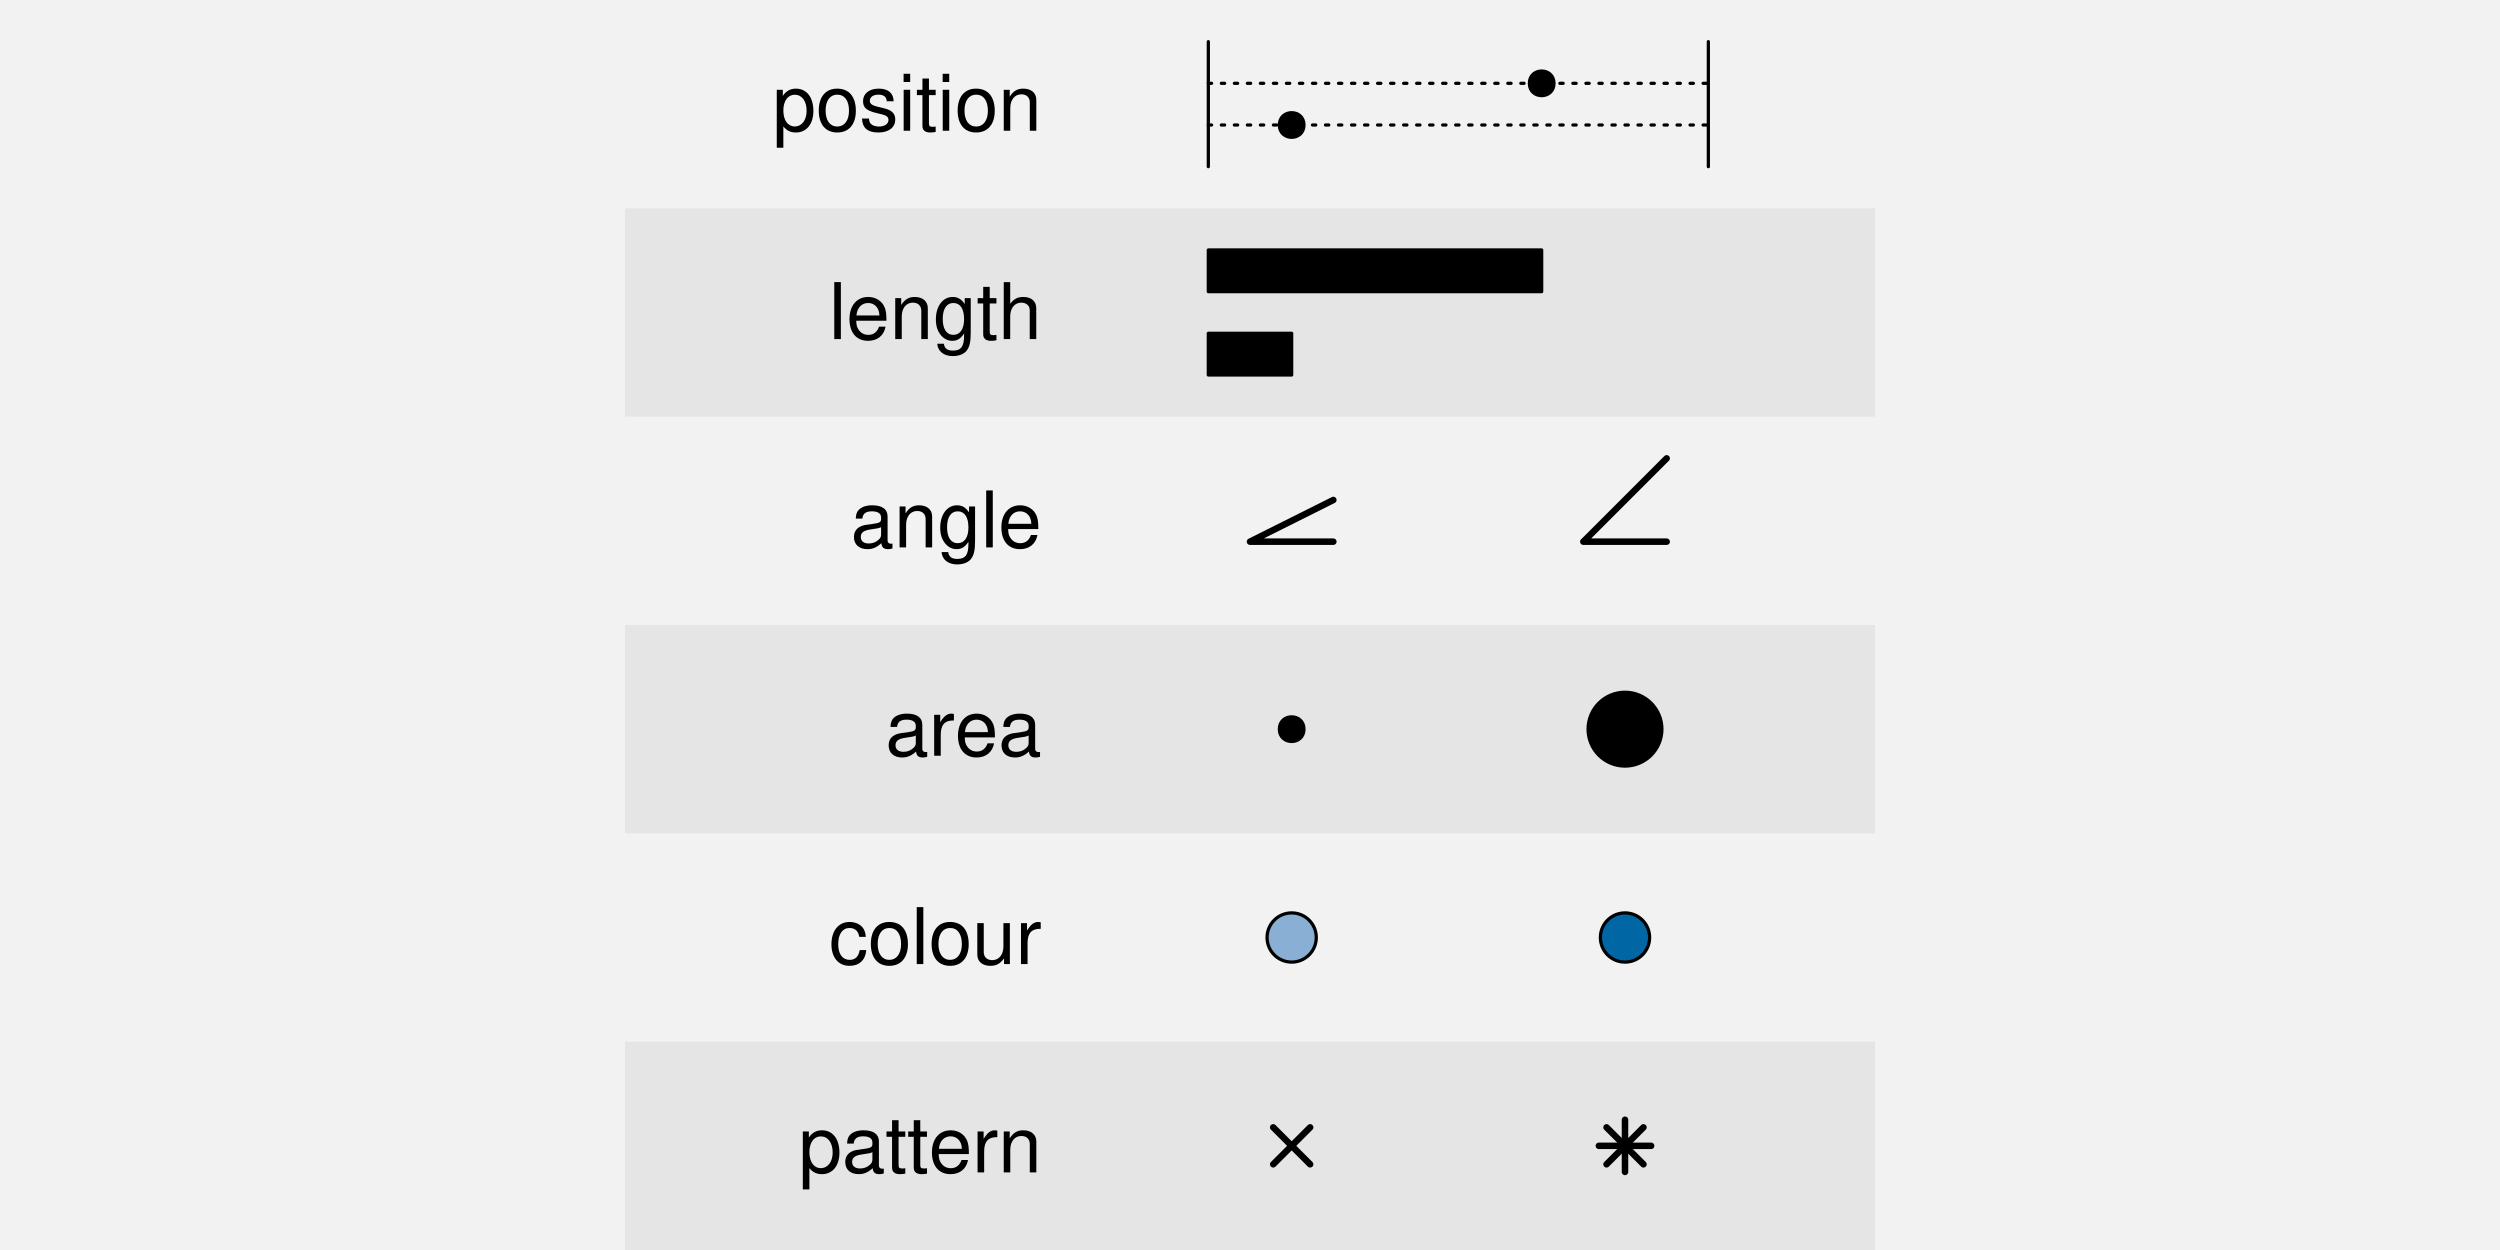
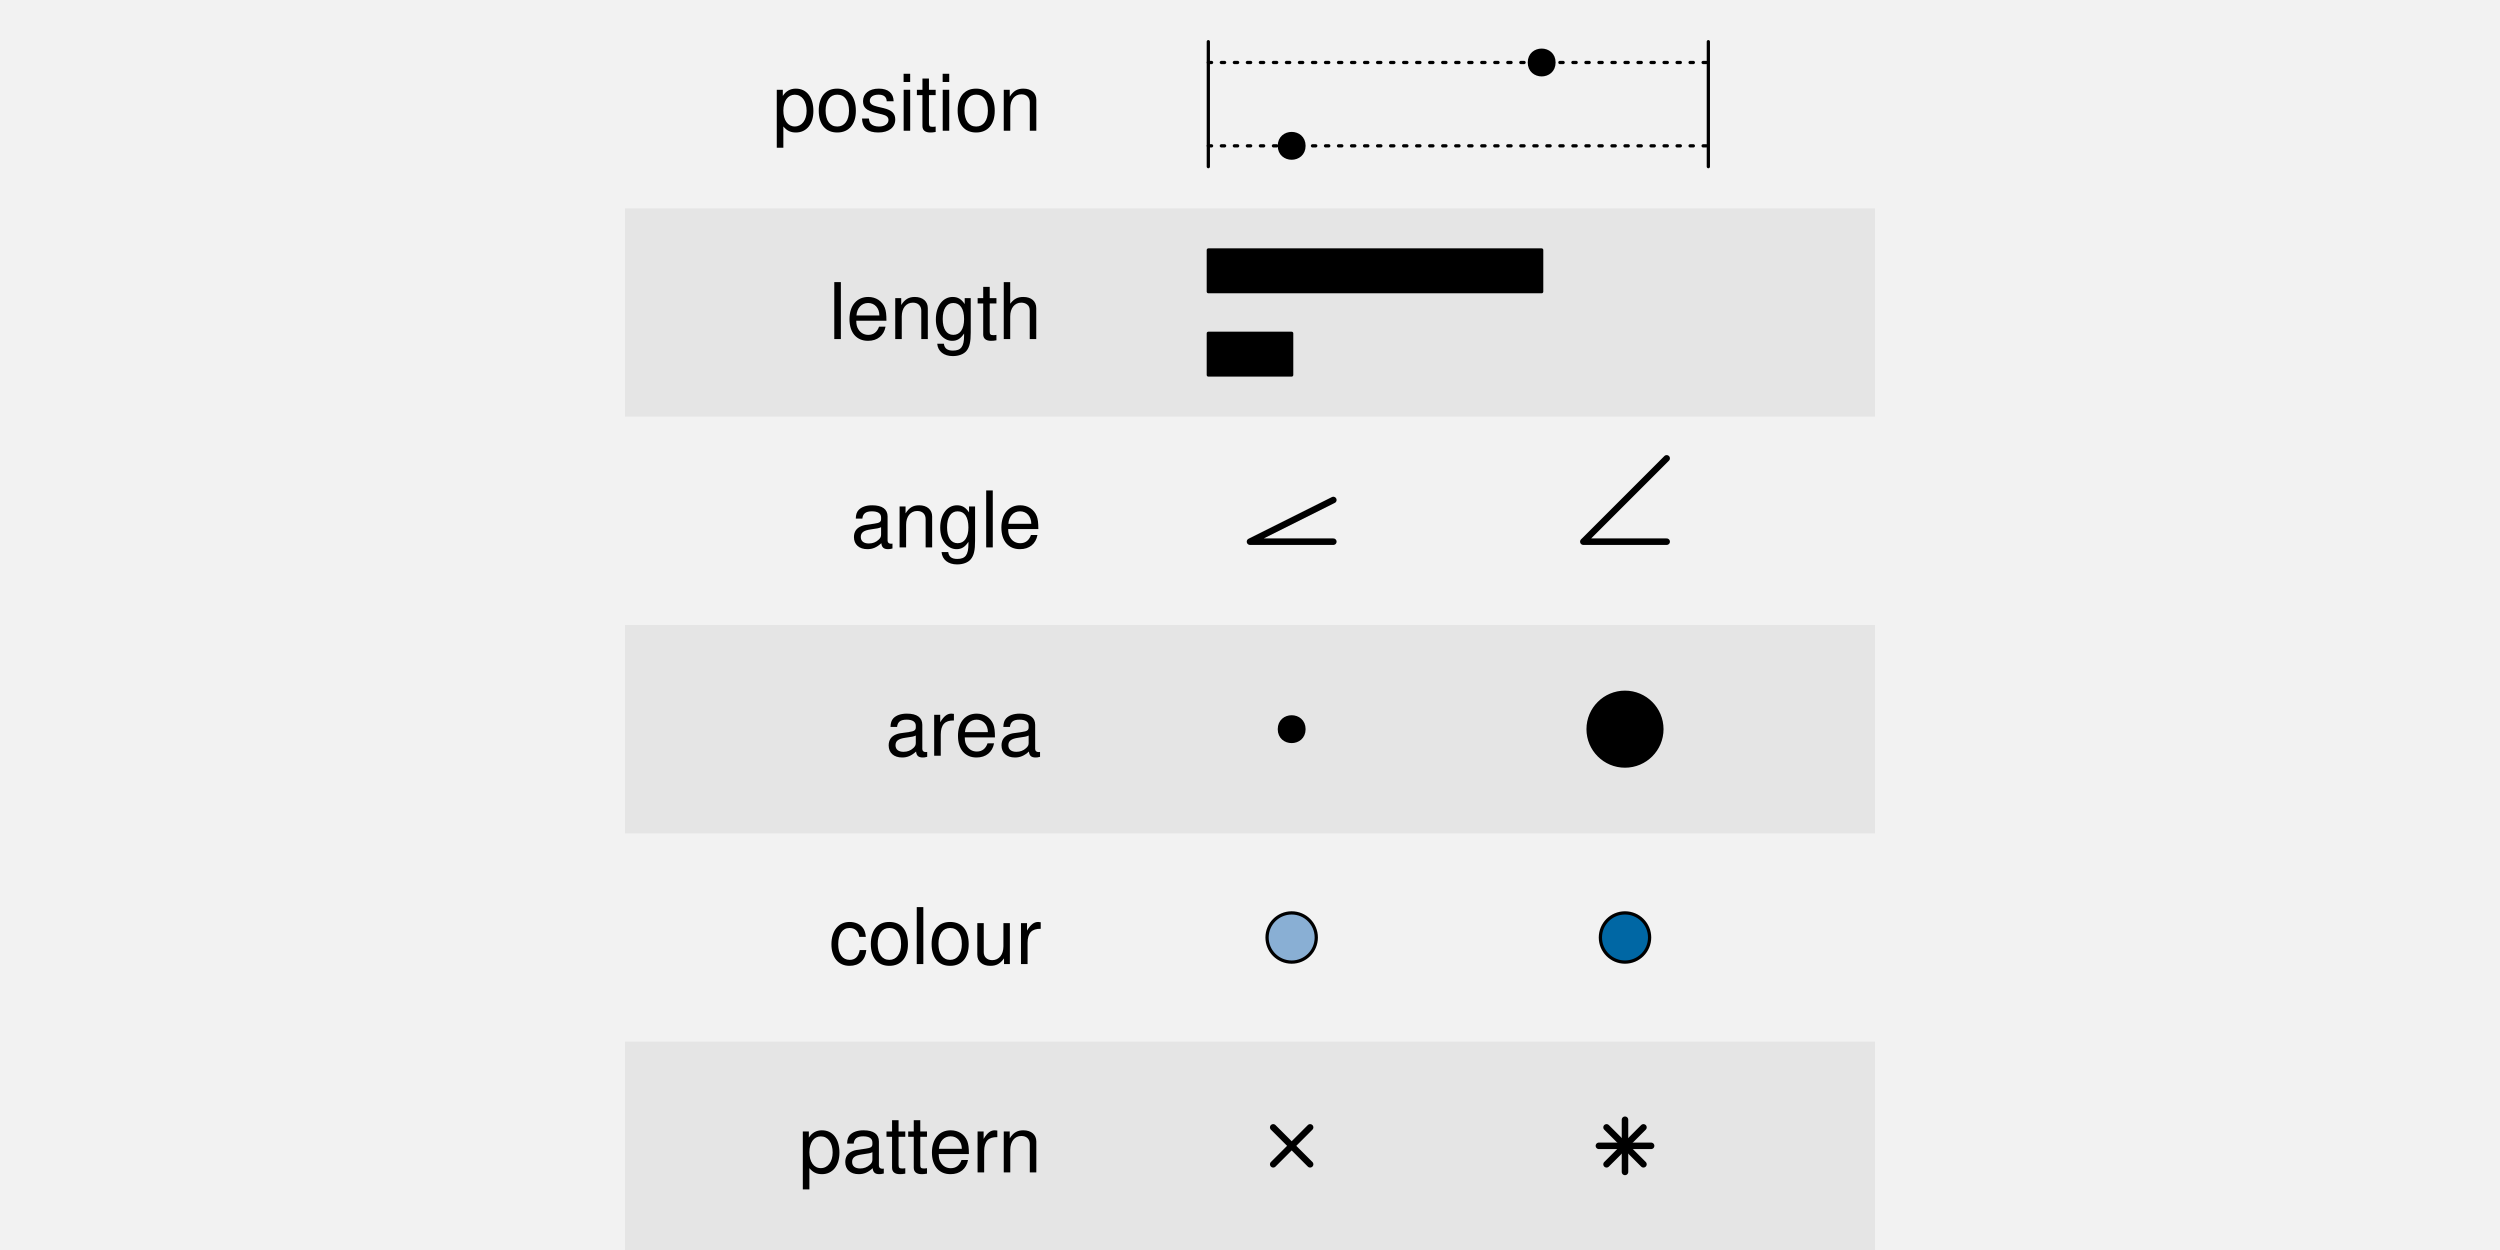
<svg xmlns="http://www.w3.org/2000/svg" xmlns:xlink="http://www.w3.org/1999/xlink" width="576pt" height="288pt" viewBox="0 0 576 288" version="1.1">
  <defs>
    <g>
      <symbol overflow="visible" id="glyph0-0">
        <path style="stroke:none;" d="" />
      </symbol>
      <symbol overflow="visible" id="glyph0-1">
        <path style="stroke:none;" d="M 0.969 3.922 L 2.484 3.922 L 2.484 -0.984 C 3.281 -0.016 4.156 0.406 5.375 0.406 C 7.828 0.406 9.406 -1.547 9.406 -4.547 C 9.406 -7.719 7.859 -9.703 5.359 -9.703 C 4.094 -9.703 3.062 -9.125 2.359 -8.016 L 2.359 -9.438 L 0.969 -9.438 Z M 5.109 -8.297 C 6.766 -8.297 7.844 -6.844 7.844 -4.594 C 7.844 -2.453 6.75 -0.984 5.109 -0.984 C 3.516 -0.984 2.484 -2.438 2.484 -4.641 C 2.484 -6.859 3.516 -8.297 5.109 -8.297 Z M 5.109 -8.297 " />
      </symbol>
      <symbol overflow="visible" id="glyph0-2">
        <path style="stroke:none;" d="M 4.891 -9.703 C 2.234 -9.703 0.641 -7.812 0.641 -4.641 C 0.641 -1.453 2.234 0.406 4.906 0.406 C 7.578 0.406 9.188 -1.469 9.188 -4.578 C 9.188 -7.844 7.625 -9.703 4.891 -9.703 Z M 4.906 -8.312 C 6.609 -8.312 7.609 -6.938 7.609 -4.594 C 7.609 -2.359 6.562 -0.969 4.906 -0.969 C 3.234 -0.969 2.219 -2.359 2.219 -4.641 C 2.219 -6.938 3.234 -8.312 4.906 -8.312 Z M 4.906 -8.312 " />
      </symbol>
      <symbol overflow="visible" id="glyph0-3">
        <path style="stroke:none;" d="M 7.891 -6.797 C 7.859 -8.656 6.641 -9.703 4.469 -9.703 C 2.266 -9.703 0.844 -8.562 0.844 -6.828 C 0.844 -5.344 1.609 -4.641 3.828 -4.109 L 5.234 -3.766 C 6.281 -3.516 6.703 -3.125 6.703 -2.469 C 6.703 -1.562 5.812 -0.969 4.5 -0.969 C 3.688 -0.969 3 -1.203 2.625 -1.609 C 2.391 -1.875 2.281 -2.141 2.203 -2.812 L 0.609 -2.812 C 0.688 -0.625 1.906 0.406 4.375 0.406 C 6.75 0.406 8.266 -0.75 8.266 -2.578 C 8.266 -3.984 7.469 -4.75 5.594 -5.203 L 4.156 -5.547 C 2.938 -5.828 2.406 -6.234 2.406 -6.891 C 2.406 -7.781 3.188 -8.312 4.406 -8.312 C 5.609 -8.312 6.266 -7.797 6.297 -6.797 Z M 7.891 -6.797 " />
      </symbol>
      <symbol overflow="visible" id="glyph0-4">
        <path style="stroke:none;" d="M 2.703 -9.438 L 1.203 -9.438 L 1.203 0 L 2.703 0 Z M 2.703 -13.125 L 1.188 -13.125 L 1.188 -11.234 L 2.703 -11.234 Z M 2.703 -13.125 " />
      </symbol>
      <symbol overflow="visible" id="glyph0-5">
        <path style="stroke:none;" d="M 4.578 -9.438 L 3.031 -9.438 L 3.031 -12.031 L 1.531 -12.031 L 1.531 -9.438 L 0.25 -9.438 L 0.25 -8.203 L 1.531 -8.203 L 1.531 -1.078 C 1.531 -0.109 2.172 0.406 3.344 0.406 C 3.75 0.406 4.062 0.375 4.578 0.281 L 4.578 -0.969 C 4.359 -0.922 4.156 -0.906 3.859 -0.906 C 3.203 -0.906 3.031 -1.078 3.031 -1.75 L 3.031 -8.203 L 4.578 -8.203 Z M 4.578 -9.438 " />
      </symbol>
      <symbol overflow="visible" id="glyph0-6">
        <path style="stroke:none;" d="M 1.266 -9.438 L 1.266 0 L 2.766 0 L 2.766 -5.203 C 2.766 -7.125 3.781 -8.391 5.328 -8.391 C 6.516 -8.391 7.266 -7.672 7.266 -6.531 L 7.266 0 L 8.766 0 L 8.766 -7.125 C 8.766 -8.688 7.594 -9.703 5.781 -9.703 C 4.375 -9.703 3.469 -9.156 2.641 -7.844 L 2.641 -9.438 Z M 1.266 -9.438 " />
      </symbol>
      <symbol overflow="visible" id="glyph0-7">
        <path style="stroke:none;" d="M 2.734 -13.125 L 1.219 -13.125 L 1.219 0 L 2.734 0 Z M 2.734 -13.125 " />
      </symbol>
      <symbol overflow="visible" id="glyph0-8">
        <path style="stroke:none;" d="M 9.234 -4.219 C 9.234 -5.656 9.125 -6.516 8.859 -7.219 C 8.25 -8.766 6.797 -9.703 5.047 -9.703 C 2.406 -9.703 0.719 -7.703 0.719 -4.594 C 0.719 -1.469 2.344 0.406 5 0.406 C 7.156 0.406 8.656 -0.812 9.031 -2.859 L 7.531 -2.859 C 7.109 -1.625 6.266 -0.969 5.062 -0.969 C 4.109 -0.969 3.297 -1.406 2.797 -2.203 C 2.438 -2.734 2.297 -3.281 2.281 -4.219 Z M 2.328 -5.438 C 2.453 -7.188 3.516 -8.312 5.016 -8.312 C 6.547 -8.312 7.609 -7.125 7.609 -5.438 Z M 2.328 -5.438 " />
      </symbol>
      <symbol overflow="visible" id="glyph0-9">
        <path style="stroke:none;" d="M 7.266 -9.438 L 7.266 -8.062 C 6.516 -9.203 5.688 -9.703 4.5 -9.703 C 2.219 -9.703 0.625 -7.578 0.625 -4.547 C 0.625 -2.969 1.016 -1.812 1.812 -0.859 C 2.516 -0.031 3.422 0.406 4.391 0.406 C 5.531 0.406 6.344 -0.094 7.125 -1.281 L 7.125 -0.797 C 7.125 1.734 6.422 2.656 4.547 2.656 C 3.281 2.656 2.609 2.156 2.469 1.078 L 0.938 1.078 C 1.078 2.828 2.469 3.922 4.516 3.922 C 5.906 3.922 7.062 3.469 7.672 2.719 C 8.391 1.844 8.656 0.672 8.656 -1.547 L 8.656 -9.438 Z M 4.641 -8.312 C 6.234 -8.312 7.125 -6.984 7.125 -4.594 C 7.125 -2.297 6.203 -0.969 4.641 -0.969 C 3.094 -0.969 2.203 -2.328 2.203 -4.641 C 2.203 -6.953 3.094 -8.312 4.641 -8.312 Z M 4.641 -8.312 " />
      </symbol>
      <symbol overflow="visible" id="glyph0-10">
        <path style="stroke:none;" d="M 1.266 -13.125 L 1.266 0 L 2.75 0 L 2.75 -5.203 C 2.75 -7.125 3.766 -8.391 5.312 -8.391 C 5.812 -8.391 6.281 -8.25 6.641 -7.969 C 7.078 -7.656 7.25 -7.203 7.25 -6.531 L 7.25 0 L 8.75 0 L 8.75 -7.125 C 8.75 -8.719 7.609 -9.703 5.781 -9.703 C 4.453 -9.703 3.641 -9.281 2.75 -8.141 L 2.75 -13.125 Z M 1.266 -13.125 " />
      </symbol>
      <symbol overflow="visible" id="glyph0-11">
        <path style="stroke:none;" d="M 9.625 -0.875 C 9.469 -0.844 9.391 -0.844 9.312 -0.844 C 8.781 -0.844 8.5 -1.109 8.5 -1.578 L 8.5 -7.125 C 8.5 -8.797 7.266 -9.703 4.953 -9.703 C 3.562 -9.703 2.469 -9.312 1.812 -8.609 C 1.391 -8.125 1.203 -7.578 1.172 -6.641 L 2.688 -6.641 C 2.812 -7.797 3.484 -8.312 4.891 -8.312 C 6.266 -8.312 7 -7.812 7 -6.906 L 7 -6.516 C 6.984 -5.875 6.656 -5.641 5.438 -5.469 C 3.312 -5.203 2.984 -5.125 2.406 -4.891 C 1.312 -4.422 0.75 -3.594 0.75 -2.375 C 0.75 -0.672 1.938 0.406 3.859 0.406 C 5.047 0.406 6 0 7.062 -0.969 C 7.156 0 7.625 0.406 8.609 0.406 C 8.922 0.406 9.125 0.375 9.625 0.25 Z M 7 -2.969 C 7 -2.469 6.859 -2.156 6.406 -1.75 C 5.797 -1.188 5.062 -0.906 4.172 -0.906 C 3 -0.906 2.328 -1.453 2.328 -2.406 C 2.328 -3.406 2.969 -3.906 4.594 -4.141 C 6.188 -4.359 6.5 -4.422 7 -4.656 Z M 7 -2.969 " />
      </symbol>
      <symbol overflow="visible" id="glyph0-12">
        <path style="stroke:none;" d="M 1.234 -9.438 L 1.234 0 L 2.75 0 L 2.75 -4.891 C 2.766 -7.156 3.703 -8.172 5.781 -8.125 L 5.781 -9.641 C 5.531 -9.688 5.375 -9.703 5.203 -9.703 C 4.234 -9.703 3.484 -9.125 2.625 -7.719 L 2.625 -9.438 Z M 1.234 -9.438 " />
      </symbol>
      <symbol overflow="visible" id="glyph0-13">
        <path style="stroke:none;" d="M 8.484 -6.266 C 8.406 -7.188 8.203 -7.781 7.844 -8.297 C 7.203 -9.188 6.062 -9.703 4.75 -9.703 C 2.203 -9.703 0.562 -7.688 0.562 -4.547 C 0.562 -1.516 2.172 0.406 4.734 0.406 C 6.984 0.406 8.406 -0.938 8.594 -3.234 L 7.078 -3.234 C 6.828 -1.734 6.047 -0.969 4.766 -0.969 C 3.109 -0.969 2.125 -2.328 2.125 -4.547 C 2.125 -6.906 3.094 -8.312 4.734 -8.312 C 6 -8.312 6.781 -7.578 6.969 -6.266 Z M 8.484 -6.266 " />
      </symbol>
      <symbol overflow="visible" id="glyph0-14">
        <path style="stroke:none;" d="M 8.672 0 L 8.672 -9.438 L 7.188 -9.438 L 7.188 -4.094 C 7.188 -2.156 6.172 -0.906 4.609 -0.906 C 3.422 -0.906 2.656 -1.625 2.656 -2.75 L 2.656 -9.438 L 1.172 -9.438 L 1.172 -2.156 C 1.172 -0.594 2.344 0.406 4.172 0.406 C 5.562 0.406 6.438 -0.078 7.328 -1.312 L 7.328 0 Z M 8.672 0 " />
      </symbol>
    </g>
  </defs>
  <g id="surface100">
    <rect x="0" y="0" width="576" height="288" style="fill:rgb(94.902%,94.902%,94.902%);fill-opacity:1;stroke:none;" />
    <g style="fill:rgb(0%,0%,0%);fill-opacity:1;">
      <use xlink:href="#glyph0-1" x="178" y="30.122" />
      <use xlink:href="#glyph0-2" x="188" y="30.122" />
      <use xlink:href="#glyph0-3" x="198" y="30.122" />
      <use xlink:href="#glyph0-4" x="207" y="30.122" />
      <use xlink:href="#glyph0-5" x="211" y="30.122" />
      <use xlink:href="#glyph0-4" x="216" y="30.122" />
      <use xlink:href="#glyph0-2" x="220" y="30.122" />
      <use xlink:href="#glyph0-6" x="230" y="30.122" />
    </g>
-     <path style="fill:none;stroke-width:0.75;stroke-linecap:round;stroke-linejoin:round;stroke:rgb(0%,0%,0%);stroke-opacity:1;stroke-dasharray:0.75,2.25;stroke-miterlimit:10;" d="M 278.398 28.801 L 393.602 28.801 " />
-     <path style="fill:none;stroke-width:0.75;stroke-linecap:round;stroke-linejoin:round;stroke:rgb(0%,0%,0%);stroke-opacity:1;stroke-dasharray:0.75,2.25;stroke-miterlimit:10;" d="M 278.398 19.199 L 393.602 19.199 " />
+     <path style="fill:none;stroke-width:0.75;stroke-linecap:round;stroke-linejoin:round;stroke:rgb(0%,0%,0%);stroke-opacity:1;stroke-dasharray:0.75,2.25;stroke-miterlimit:10;" d="M 278.398 33.602 L 393.602 33.602 " />
+     <path style="fill:none;stroke-width:0.75;stroke-linecap:round;stroke-linejoin:round;stroke:rgb(0%,0%,0%);stroke-opacity:1;stroke-dasharray:0.75,2.25;stroke-miterlimit:10;" d="M 278.398 14.398 L 393.602 14.398 " />
    <path style="fill:none;stroke-width:0.75;stroke-linecap:round;stroke-linejoin:round;stroke:rgb(0%,0%,0%);stroke-opacity:1;stroke-miterlimit:10;" d="M 278.398 38.398 L 278.398 9.602 " />
    <path style="fill:none;stroke-width:0.75;stroke-linecap:round;stroke-linejoin:round;stroke:rgb(0%,0%,0%);stroke-opacity:1;stroke-miterlimit:10;" d="M 393.602 38.398 L 393.602 9.602 " />
-     <path style="fill-rule:nonzero;fill:rgb(0%,0%,0%);fill-opacity:1;stroke-width:0.75;stroke-linecap:round;stroke-linejoin:round;stroke:rgb(0%,0%,0%);stroke-opacity:1;stroke-miterlimit:10;" d="M 300.434 28.801 C 300.434 32.578 294.766 32.578 294.766 28.801 C 294.766 25.02 300.434 25.02 300.434 28.801 " />
-     <path style="fill-rule:nonzero;fill:rgb(0%,0%,0%);fill-opacity:1;stroke-width:0.75;stroke-linecap:round;stroke-linejoin:round;stroke:rgb(0%,0%,0%);stroke-opacity:1;stroke-miterlimit:10;" d="M 358.035 19.199 C 358.035 22.98 352.367 22.98 352.367 19.199 C 352.367 15.422 358.035 15.422 358.035 19.199 " />
+     <path style="fill-rule:nonzero;fill:rgb(0%,0%,0%);fill-opacity:1;stroke-width:0.75;stroke-linecap:round;stroke-linejoin:round;stroke:rgb(0%,0%,0%);stroke-opacity:1;stroke-miterlimit:10;" d="M 300.434 33.602 C 300.434 37.379 294.766 37.379 294.766 33.602 C 294.766 29.82 300.434 29.82 300.434 33.602 " />
+     <path style="fill-rule:nonzero;fill:rgb(0%,0%,0%);fill-opacity:1;stroke-width:0.75;stroke-linecap:round;stroke-linejoin:round;stroke:rgb(0%,0%,0%);stroke-opacity:1;stroke-miterlimit:10;" d="M 358.035 14.398 C 358.035 18.18 352.367 18.18 352.367 14.398 C 352.367 10.621 358.035 10.621 358.035 14.398 " />
    <path style=" stroke:none;fill-rule:nonzero;fill:rgb(89.804%,89.804%,89.804%);fill-opacity:1;" d="M 144 96 L 432 96 L 432 48 L 144 48 Z M 144 96 " />
    <g style="fill:rgb(0%,0%,0%);fill-opacity:1;">
      <use xlink:href="#glyph0-7" x="191" y="78.122" />
      <use xlink:href="#glyph0-8" x="195" y="78.122" />
      <use xlink:href="#glyph0-6" x="205" y="78.122" />
      <use xlink:href="#glyph0-9" x="215" y="78.122" />
      <use xlink:href="#glyph0-5" x="225" y="78.122" />
      <use xlink:href="#glyph0-10" x="230" y="78.122" />
    </g>
    <path style="fill-rule:nonzero;fill:rgb(0%,0%,0%);fill-opacity:1;stroke-width:0.75;stroke-linecap:round;stroke-linejoin:round;stroke:rgb(0%,0%,0%);stroke-opacity:1;stroke-miterlimit:10;" d="M 278.398 86.398 L 297.598 86.398 L 297.598 76.797 L 278.398 76.797 Z M 278.398 86.398 " />
    <path style="fill-rule:nonzero;fill:rgb(0%,0%,0%);fill-opacity:1;stroke-width:0.75;stroke-linecap:round;stroke-linejoin:round;stroke:rgb(0%,0%,0%);stroke-opacity:1;stroke-miterlimit:10;" d="M 278.398 67.199 L 355.199 67.199 L 355.199 57.598 L 278.398 57.598 Z M 278.398 67.199 " />
    <g style="fill:rgb(0%,0%,0%);fill-opacity:1;">
      <use xlink:href="#glyph0-11" x="196" y="126.122" />
      <use xlink:href="#glyph0-6" x="206" y="126.122" />
      <use xlink:href="#glyph0-9" x="216" y="126.122" />
      <use xlink:href="#glyph0-7" x="226" y="126.122" />
      <use xlink:href="#glyph0-8" x="230" y="126.122" />
    </g>
    <path style="fill:none;stroke-width:1.5;stroke-linecap:round;stroke-linejoin:round;stroke:rgb(0%,0%,0%);stroke-opacity:1;stroke-miterlimit:10;" d="M 307.199 115.199 L 288 124.801 L 307.199 124.801 " />
    <path style="fill:none;stroke-width:1.5;stroke-linecap:round;stroke-linejoin:round;stroke:rgb(0%,0%,0%);stroke-opacity:1;stroke-miterlimit:10;" d="M 384 105.602 L 364.801 124.801 L 384 124.801 " />
    <path style=" stroke:none;fill-rule:nonzero;fill:rgb(89.804%,89.804%,89.804%);fill-opacity:1;" d="M 144 192 L 432 192 L 432 144 L 144 144 Z M 144 192 " />
    <g style="fill:rgb(0%,0%,0%);fill-opacity:1;">
      <use xlink:href="#glyph0-11" x="204" y="174.122" />
      <use xlink:href="#glyph0-12" x="214" y="174.122" />
      <use xlink:href="#glyph0-8" x="220" y="174.122" />
      <use xlink:href="#glyph0-11" x="230" y="174.122" />
    </g>
    <path style="fill-rule:nonzero;fill:rgb(0%,0%,0%);fill-opacity:1;stroke-width:0.75;stroke-linecap:round;stroke-linejoin:round;stroke:rgb(0%,0%,0%);stroke-opacity:1;stroke-miterlimit:10;" d="M 300.434 168 C 300.434 171.781 294.766 171.781 294.766 168 C 294.766 164.219 300.434 164.219 300.434 168 " />
    <path style="fill-rule:nonzero;fill:rgb(0%,0%,0%);fill-opacity:1;stroke-width:0.75;stroke-linecap:round;stroke-linejoin:round;stroke:rgb(0%,0%,0%);stroke-opacity:1;stroke-miterlimit:10;" d="M 382.902 168 C 382.902 172.695 379.098 176.504 374.398 176.504 C 369.703 176.504 365.895 172.695 365.895 168 C 365.895 163.305 369.703 159.496 374.398 159.496 C 379.098 159.496 382.902 163.305 382.902 168 " />
    <g style="fill:rgb(0%,0%,0%);fill-opacity:1;">
      <use xlink:href="#glyph0-13" x="191" y="222.122" />
      <use xlink:href="#glyph0-2" x="200" y="222.122" />
      <use xlink:href="#glyph0-7" x="210" y="222.122" />
      <use xlink:href="#glyph0-2" x="214" y="222.122" />
      <use xlink:href="#glyph0-14" x="224" y="222.122" />
      <use xlink:href="#glyph0-12" x="234" y="222.122" />
    </g>
    <path style="fill-rule:nonzero;fill:rgb(53.725%,68.627%,83.137%);fill-opacity:1;stroke-width:0.75;stroke-linecap:round;stroke-linejoin:round;stroke:rgb(0%,0%,0%);stroke-opacity:1;stroke-miterlimit:10;" d="M 303.27 216 C 303.27 219.133 300.73 221.668 297.602 221.668 C 294.469 221.668 291.93 219.133 291.93 216 C 291.93 212.867 294.469 210.332 297.602 210.332 C 300.73 210.332 303.27 212.867 303.27 216 " />
    <path style="fill-rule:nonzero;fill:rgb(0%,40.392%,64.314%);fill-opacity:1;stroke-width:0.75;stroke-linecap:round;stroke-linejoin:round;stroke:rgb(0%,0%,0%);stroke-opacity:1;stroke-miterlimit:10;" d="M 380.07 216 C 380.07 219.133 377.531 221.668 374.398 221.668 C 371.27 221.668 368.73 219.133 368.73 216 C 368.73 212.867 371.27 210.332 374.398 210.332 C 377.531 210.332 380.07 212.867 380.07 216 " />
    <path style=" stroke:none;fill-rule:nonzero;fill:rgb(89.804%,89.804%,89.804%);fill-opacity:1;" d="M 144 288 L 432 288 L 432 240 L 144 240 Z M 144 288 " />
    <g style="fill:rgb(0%,0%,0%);fill-opacity:1;">
      <use xlink:href="#glyph0-1" x="184" y="270.122" />
      <use xlink:href="#glyph0-11" x="194" y="270.122" />
      <use xlink:href="#glyph0-5" x="204" y="270.122" />
      <use xlink:href="#glyph0-5" x="209" y="270.122" />
      <use xlink:href="#glyph0-8" x="214" y="270.122" />
      <use xlink:href="#glyph0-12" x="224" y="270.122" />
      <use xlink:href="#glyph0-6" x="230" y="270.122" />
    </g>
    <path style="fill:none;stroke-width:1.5;stroke-linecap:round;stroke-linejoin:round;stroke:rgb(0%,0%,0%);stroke-opacity:1;stroke-miterlimit:10;" d="M 293.348 268.254 L 301.852 259.746 " />
    <path style="fill:none;stroke-width:1.5;stroke-linecap:round;stroke-linejoin:round;stroke:rgb(0%,0%,0%);stroke-opacity:1;stroke-miterlimit:10;" d="M 293.348 259.746 L 301.852 268.254 " />
    <path style="fill:none;stroke-width:1.5;stroke-linecap:round;stroke-linejoin:round;stroke:rgb(0%,0%,0%);stroke-opacity:1;stroke-miterlimit:10;" d="M 370.148 268.254 L 378.652 259.746 " />
    <path style="fill:none;stroke-width:1.5;stroke-linecap:round;stroke-linejoin:round;stroke:rgb(0%,0%,0%);stroke-opacity:1;stroke-miterlimit:10;" d="M 370.148 259.746 L 378.652 268.254 " />
    <path style="fill:none;stroke-width:1.5;stroke-linecap:round;stroke-linejoin:round;stroke:rgb(0%,0%,0%);stroke-opacity:1;stroke-miterlimit:10;" d="M 368.387 264 L 380.414 264 " />
    <path style="fill:none;stroke-width:1.5;stroke-linecap:round;stroke-linejoin:round;stroke:rgb(0%,0%,0%);stroke-opacity:1;stroke-miterlimit:10;" d="M 374.398 270.012 L 374.398 257.988 " />
  </g>
</svg>
